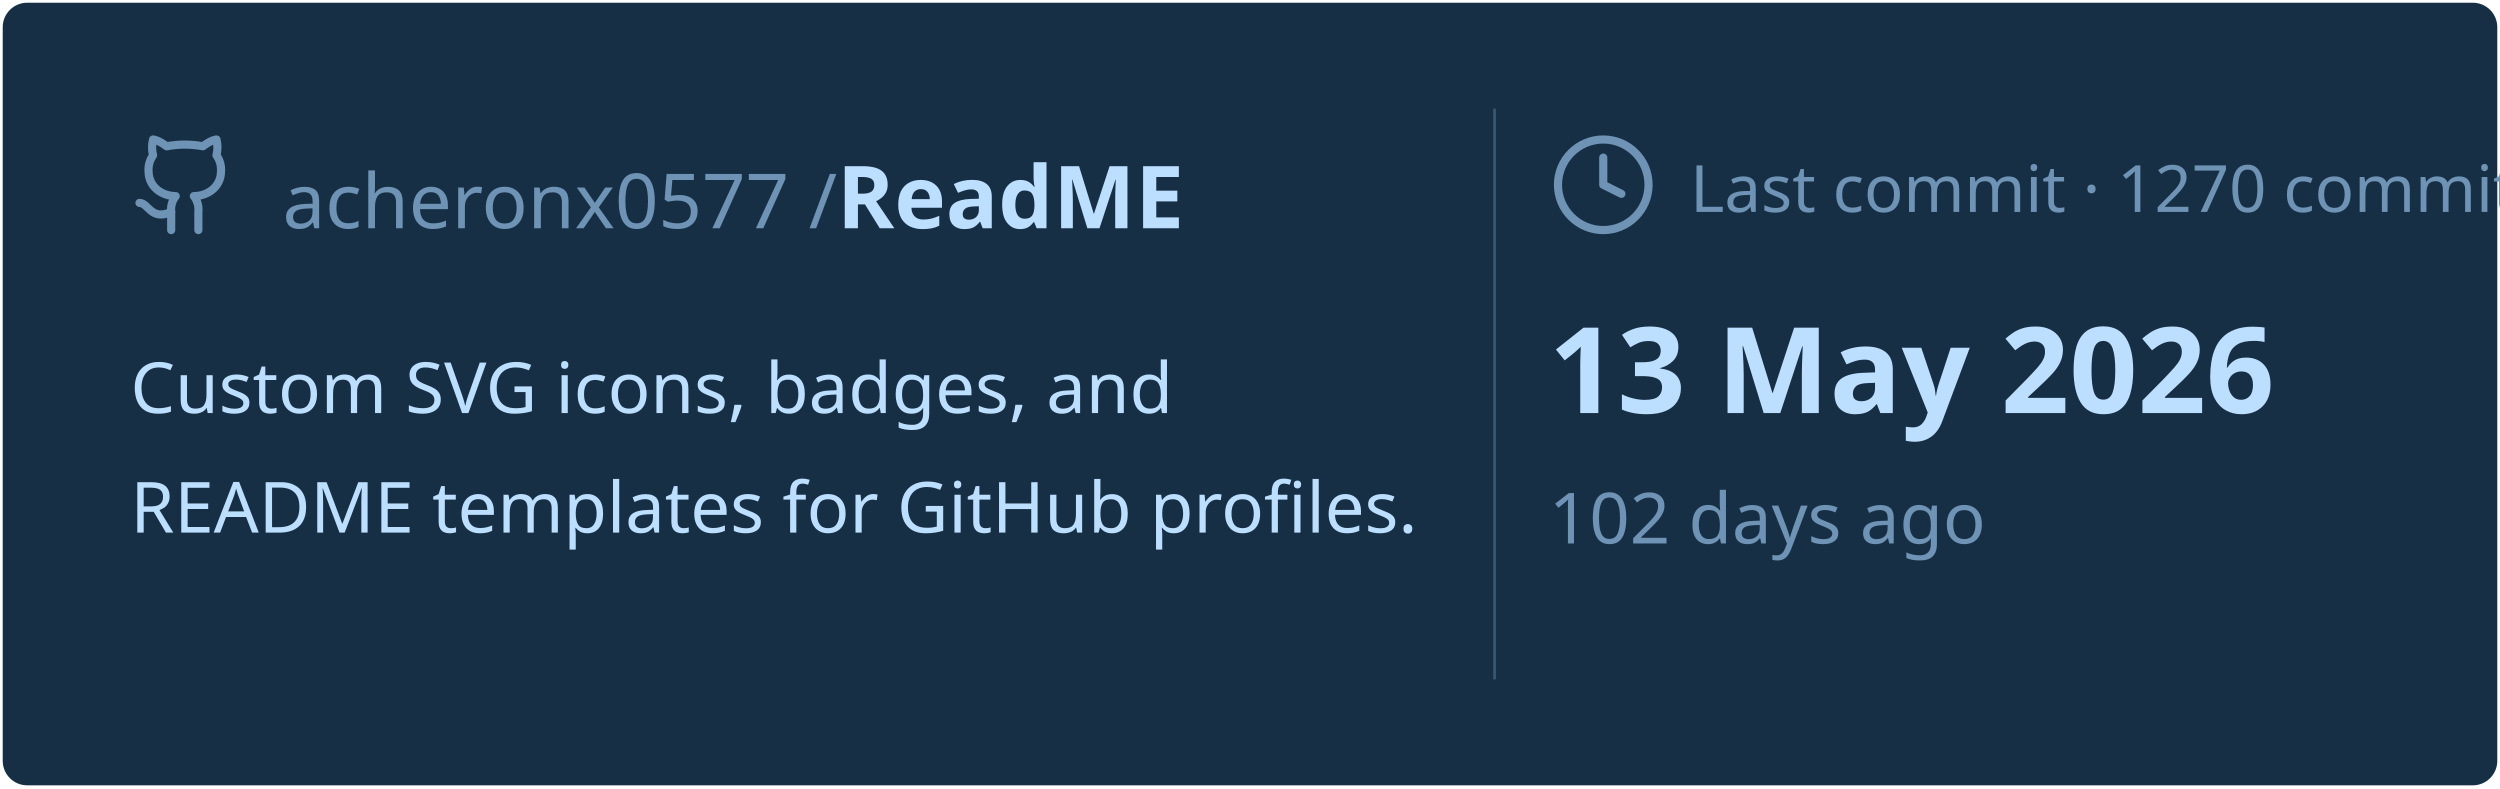
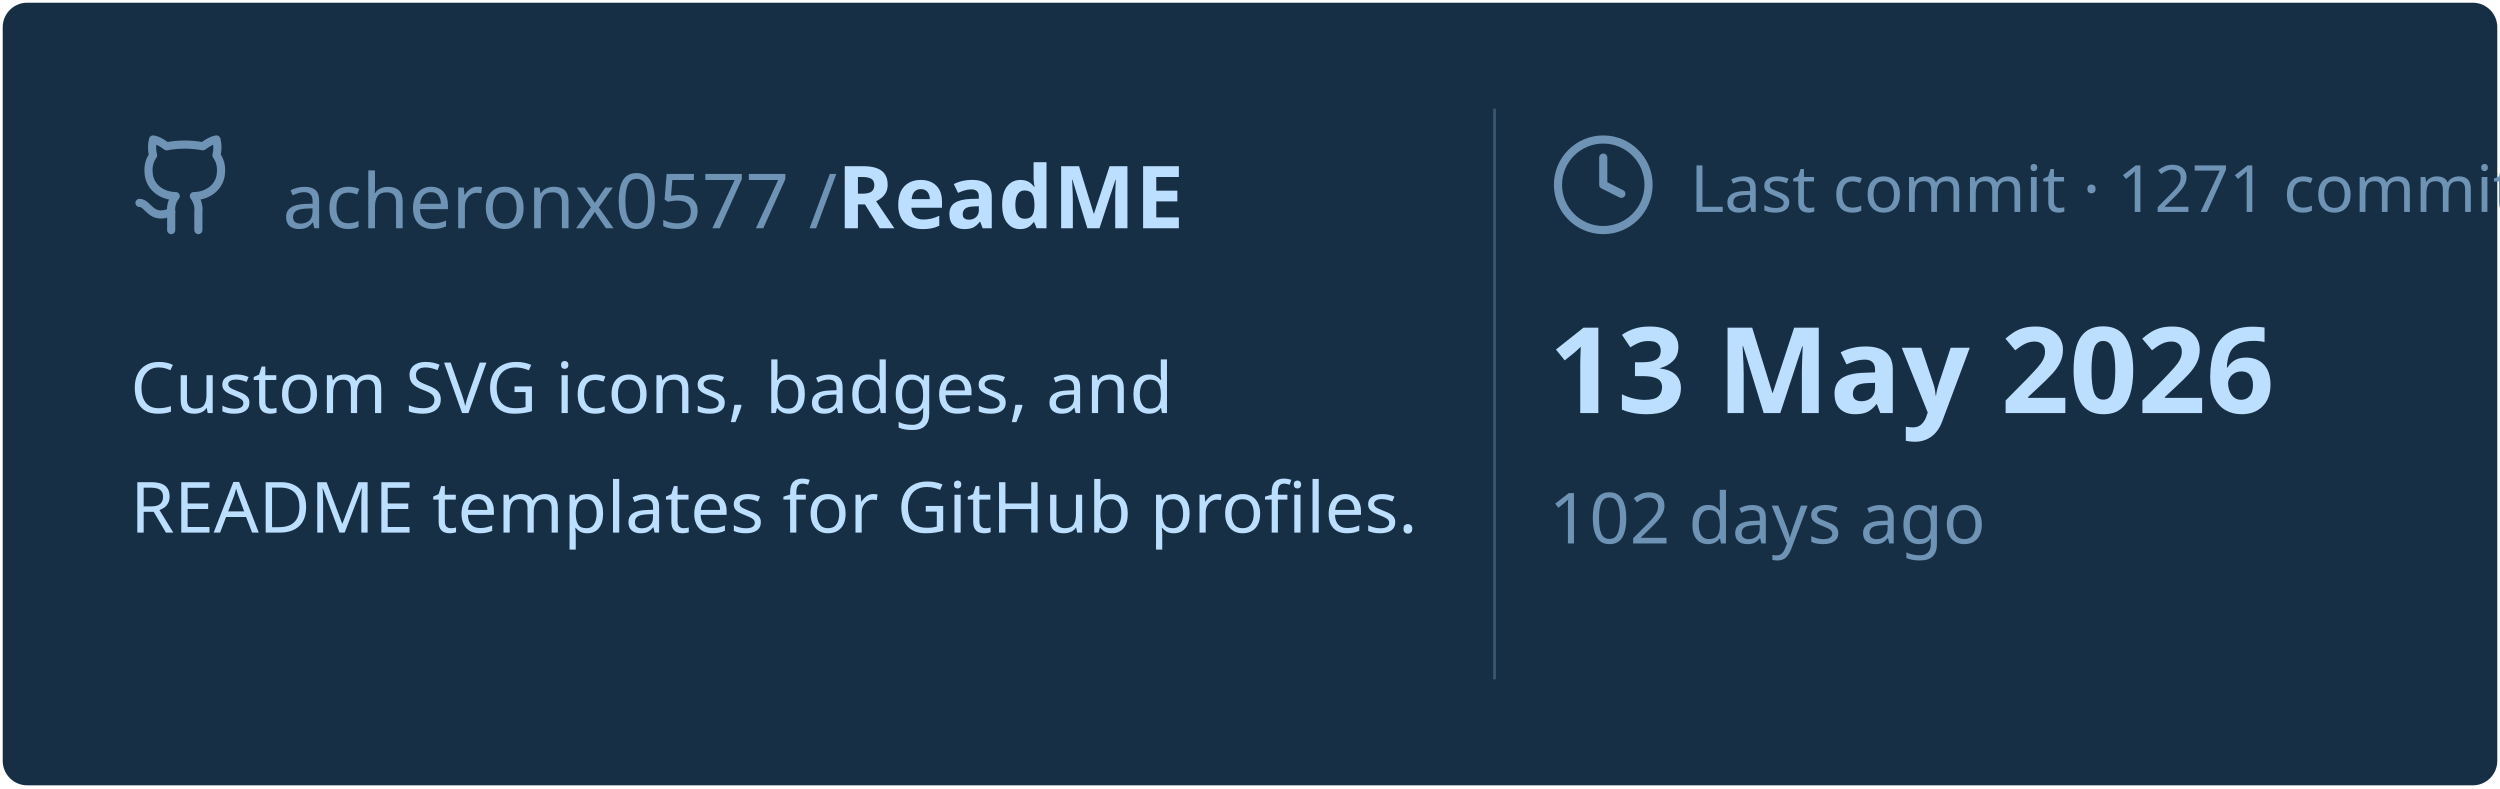
<svg xmlns="http://www.w3.org/2000/svg" viewBox="0 0 460 145" width="460px" height="145px">
  <rect stroke="#000000" stroke-opacity="0" fill="#172F45" rx="4.5" x="0.5" y="0.5" width="459" height="144" />
  <g transform="translate(24, 42)">
    <svg x="0" y="-18" width="20" height="20" viewBox="0 0 24 24" fill="none" stroke="#6E93B5" stroke-width="1.8" stroke-linecap="round" stroke-linejoin="round">
      <path d="M15 22v-4a4.8 4.8 0 0 0-1-3.5c3 0 6-2 6-5.5.08-1.25-.27-2.48-1-3.5.28-1.15.28-2.35 0-3.5 0 0-1 0-3 1.5-2.64-.5-5.36-.5-8 0C6 2 5 2 5 2c-.3 1.15-.3 2.35 0 3.5A5.403 5.403 0 0 0 4 9c0 3.5 3 5.5 6 5.5-.39.49-.68 1.05-.85 1.65-.17.6-.22 1.23-.15 1.85v4" />
      <path d="M9 18c-4.51 2-5-2-7-2" />
    </svg>
    <text x="28" y="0" font-family="&quot;Segoe UI&quot;, Ubuntu, sans-serif" font-size="14" font-weight="400" fill="#6E93B5">acheronx0577 /</text>
    <text x="130" y="0" font-family="&quot;Segoe UI&quot;, Ubuntu, sans-serif" font-size="16" font-weight="700" fill="#BDDFFF">ReadME</text>
  </g>
  <text x="24" y="76" font-family="&quot;Segoe UI&quot;, Ubuntu, sans-serif" font-size="13" font-weight="400" fill="#BDDFFF">Custom SVG icons, badges, and</text>
  <text x="24" y="98" font-family="&quot;Segoe UI&quot;, Ubuntu, sans-serif" font-size="13" font-weight="400" fill="#BDDFFF">README templates for GitHub profiles.</text>
  <line x1="275" y1="20" x2="275" y2="125" stroke="#6E93B5" stroke-width="0.5" stroke-opacity="0.4" />
  <svg x="285" y="24" width="20" height="20" viewBox="0 0 24 24" fill="none" stroke="#6E93B5" stroke-width="1.8" stroke-linecap="round" stroke-linejoin="round">
    <circle cx="12" cy="12" r="10" />
    <polyline points="12 6 12 12 16 14" />
  </svg>
-   <text x="311" y="39" font-family="&quot;Segoe UI&quot;, Ubuntu, sans-serif" font-size="12" font-weight="400" fill="#6E93B5">Last commit · 1270 commits</text>
+   <text x="311" y="39" font-family="&quot;Segoe UI&quot;, Ubuntu, sans-serif" font-size="12" font-weight="400" fill="#6E93B5">Last commit · 1271 commits</text>
  <text x="285" y="76" font-family="&quot;Segoe UI&quot;, Ubuntu, sans-serif" font-size="22" font-weight="700" fill="#BDDFFF">13 May 2026</text>
  <text x="285" y="100" font-family="&quot;Segoe UI&quot;, Ubuntu, sans-serif" font-size="13" font-weight="400" fill="#6E93B5">102 days ago</text>
</svg>
